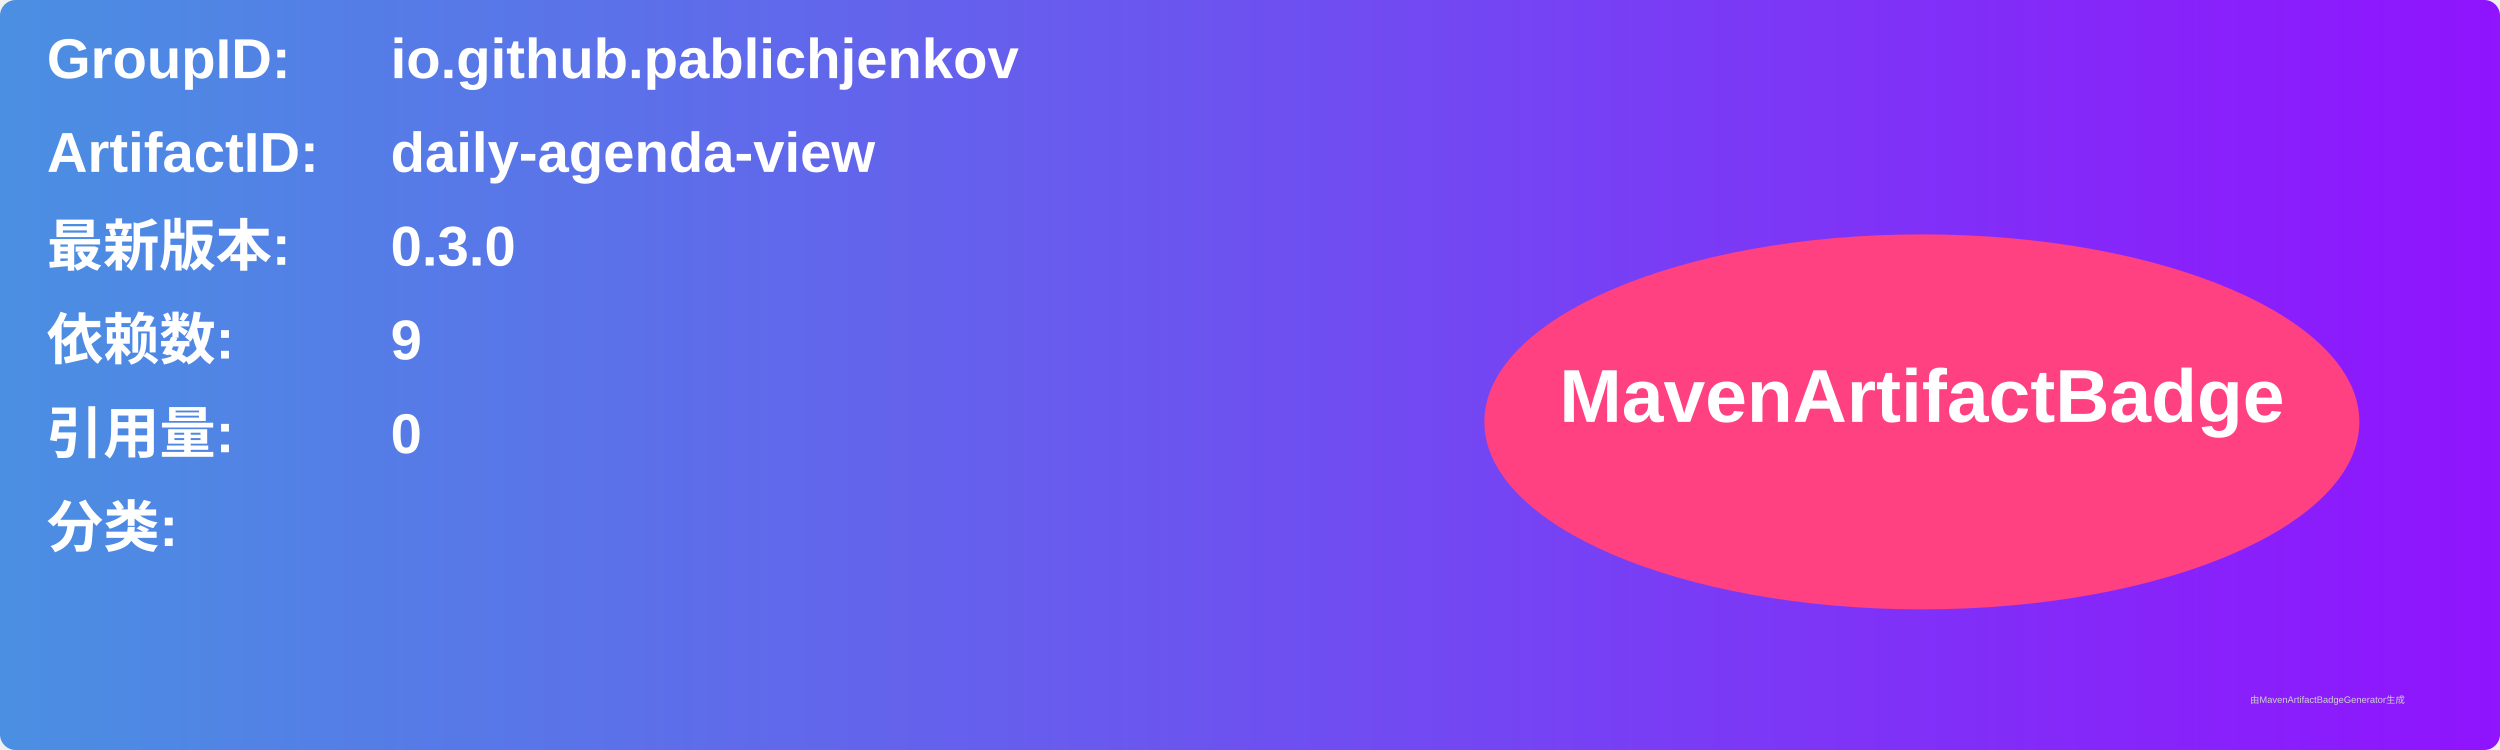
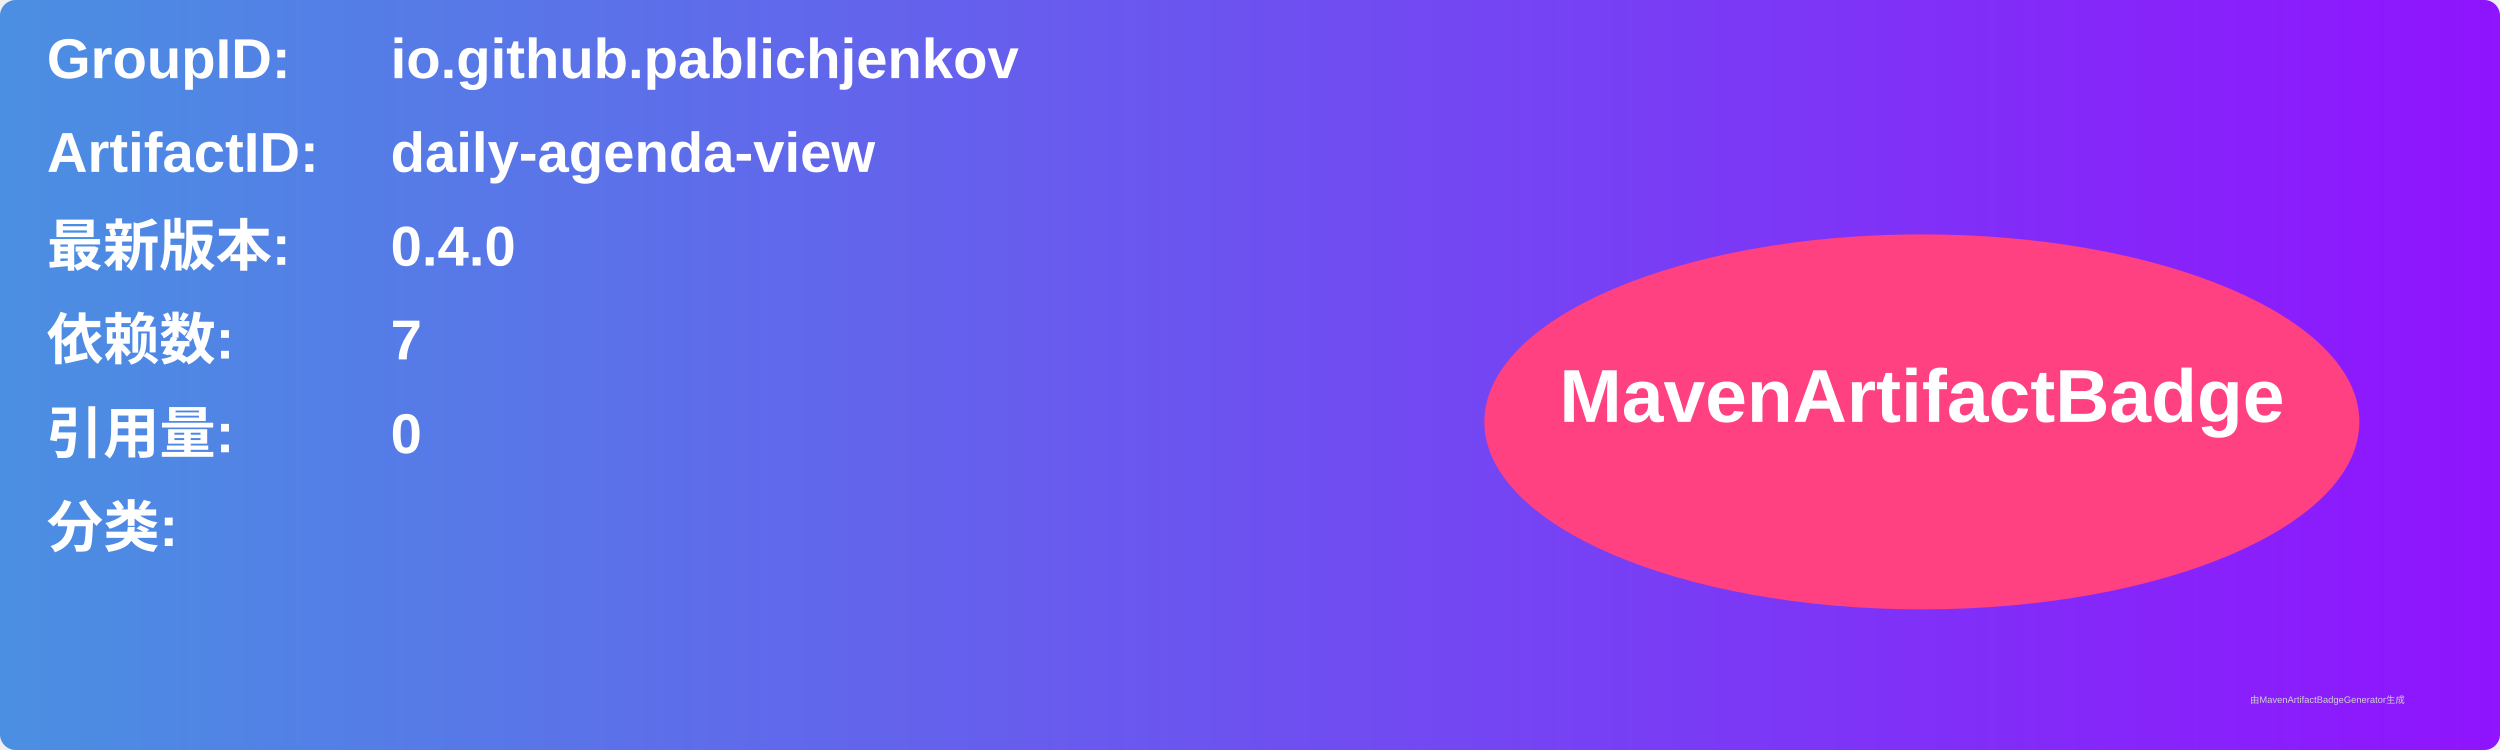
<svg xmlns="http://www.w3.org/2000/svg" width="800" height="240" viewBox="0 0 800 240">
  <linearGradient id="grad" x1="0%" y1="0%" x2="100%" y2="0%">
    <stop offset="0%" stop-color="#4a90e2" />
    <stop offset="100%" stop-color="#9013fe" />
  </linearGradient>
  <rect width="100%" height="100%" rx="5" ry="5" fill="url(#grad)" />
  <g transform="translate(15, 15)">
    <text x="0" y="10" font-family="Arial" font-size="18" fill="white" font-weight="bold" width="260">GroupID:</text>
    <text x="110" y="10" font-family="Arial" font-size="18" fill="white" font-weight="bold" width="460">io.github.pablichjenkov</text>
    <text x="0" y="40" font-family="Arial" font-size="18" fill="white" font-weight="bold" width="260">ArtifactID:</text>
    <text x="110" y="40" font-family="Arial" font-size="18" fill="white" font-weight="bold" width="460">daily-agenda-view</text>
    <text x="0" y="70" font-family="Arial" font-size="18" fill="white" font-weight="bold">最新版本:</text>
    <text x="110" y="70" font-family="Arial" font-size="18" fill="white" font-weight="bold">
-       <tspan font-weight="bold">0.3.0</tspan>
+       <tspan font-weight="bold">0.4.0</tspan>
    </text>
    <text x="0" y="100" font-family="Arial" font-size="18" fill="white" font-weight="bold">依赖数: </text>
    <text x="110" y="100" font-family="Arial" font-size="18" fill="white">
-       <tspan font-weight="bold">9</tspan>
+       <tspan font-weight="bold">7</tspan>
    </text>
    <text x="0" y="130" font-family="Arial" font-size="18" fill="white" font-weight="bold">引用量: </text>
    <text x="110" y="130" font-family="Arial" font-size="18" fill="white">
      <tspan font-weight="bold">0</tspan>
    </text>
    <text x="0" y="160" font-family="Arial" font-size="18" fill="white" font-weight="bold">分类:</text>
    <text x="10" y="190" font-family="Arial" font-size="10" fill="white">
      <tspan font-weight="bold" />
    </text>
    <ellipse cx="600" cy="120" rx="140" ry="60" fill="#ff4081" />
    <text x="600" y="120" text-anchor="middle" font-family="Arial" font-size="24" fill="white" font-weight="bold">MavenArtifactBadge</text>
  </g>
  <text x="720" y="225" font-family="Arial" font-size="3" fill="#d0d0d0">由MavenArtifactBadgeGenerator生成</text>
</svg>
